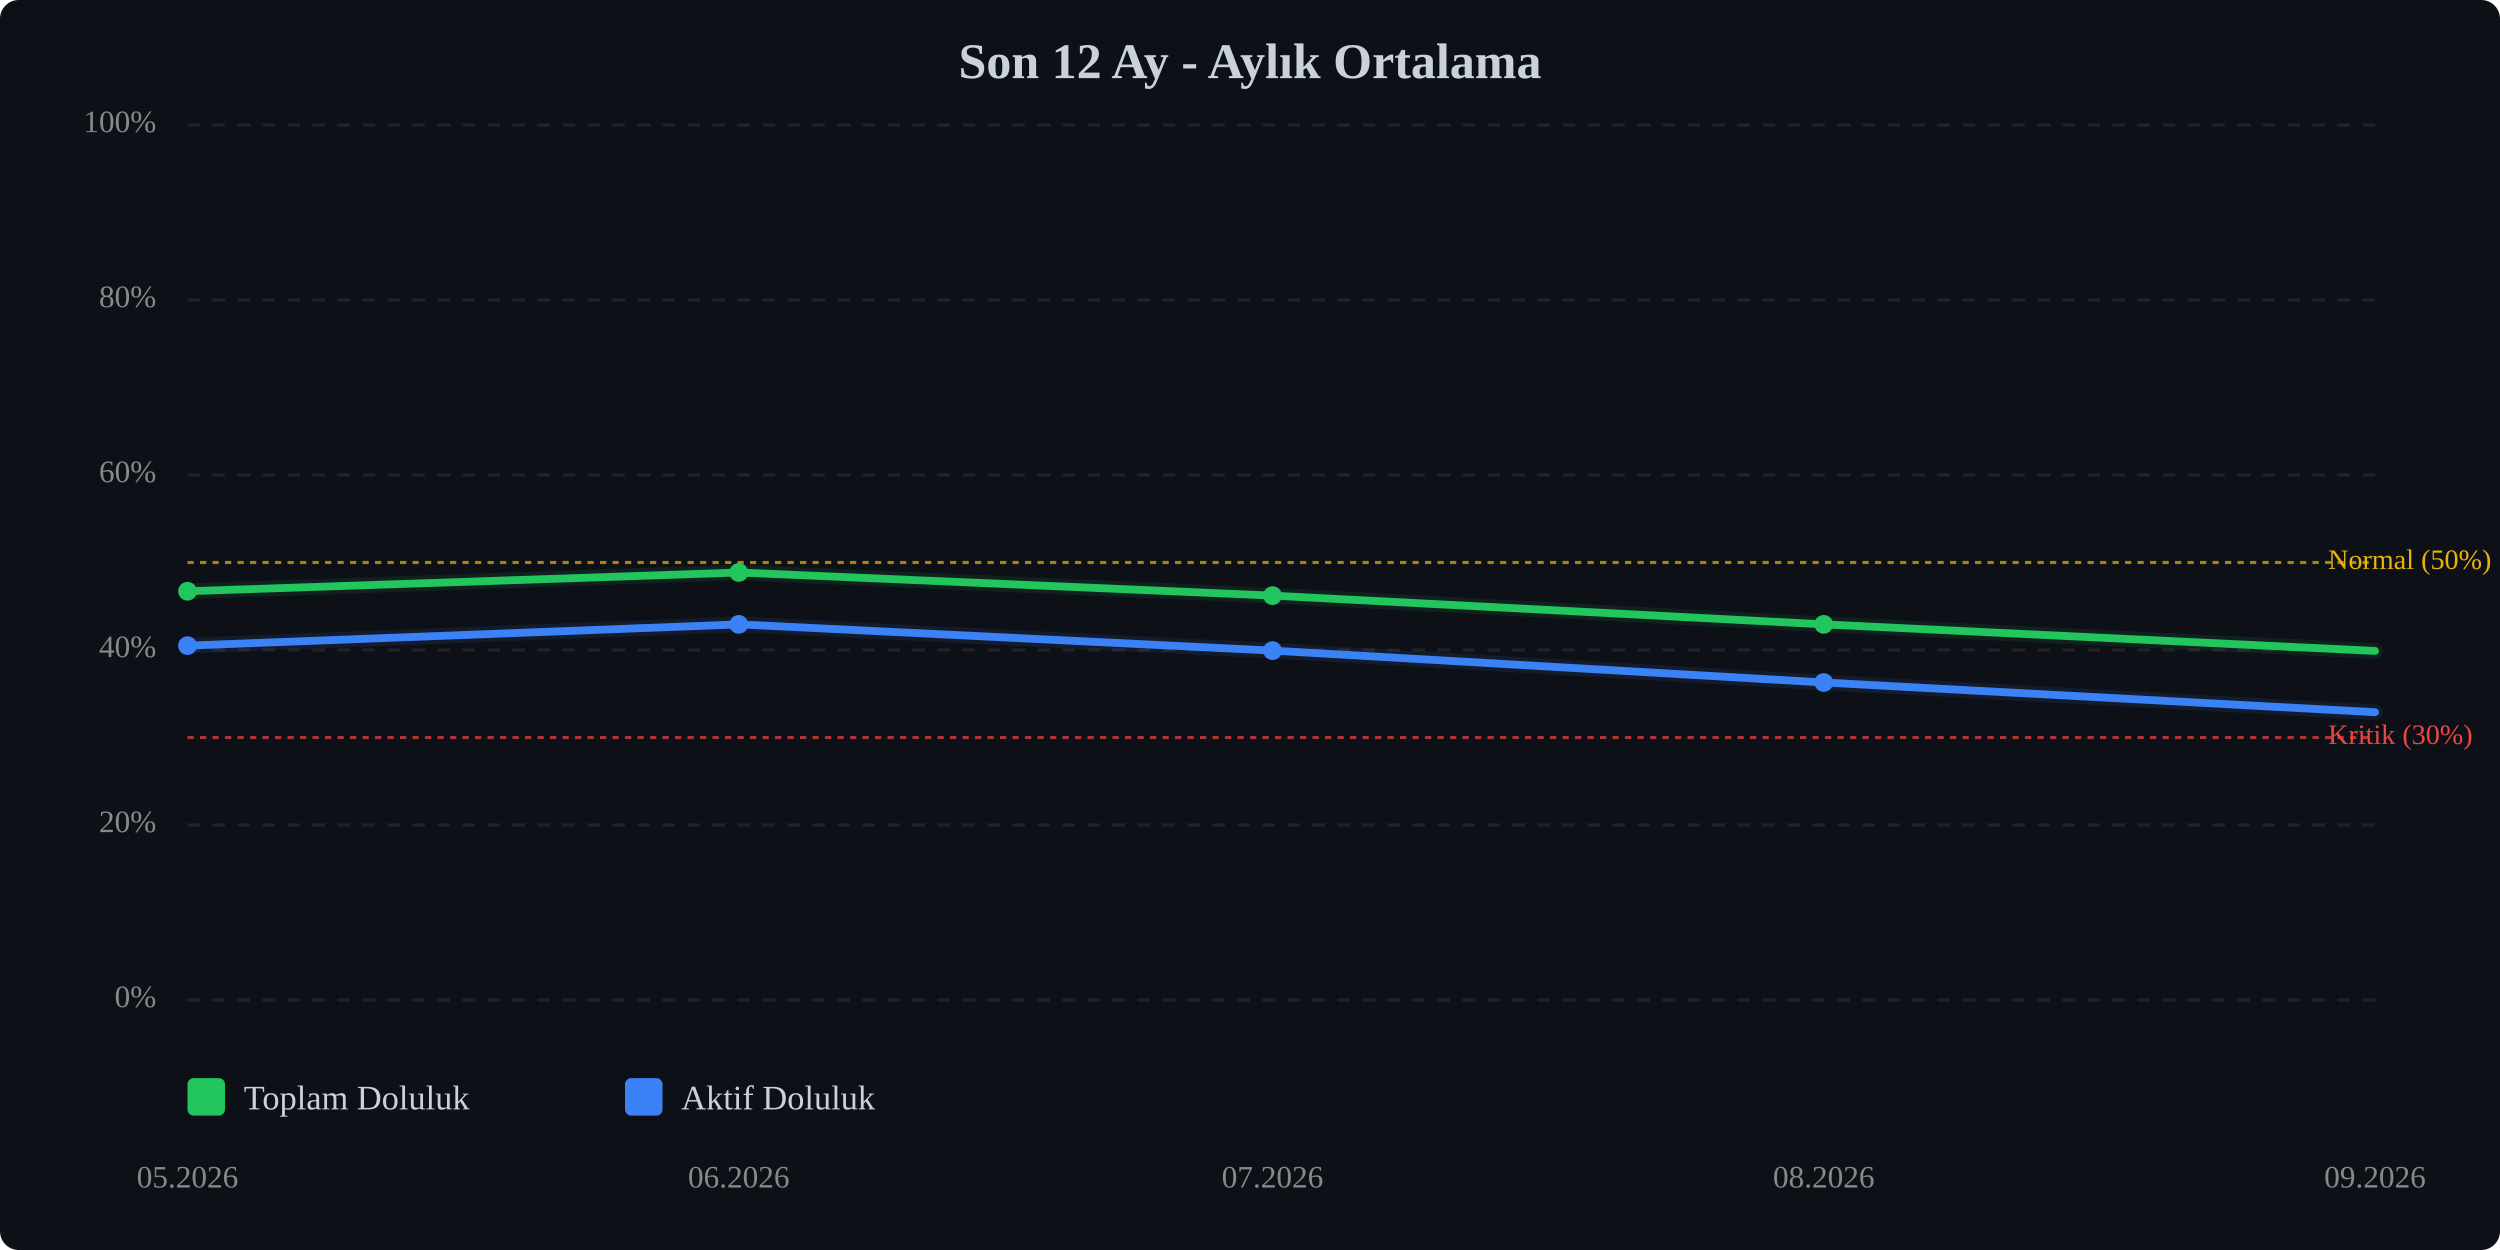
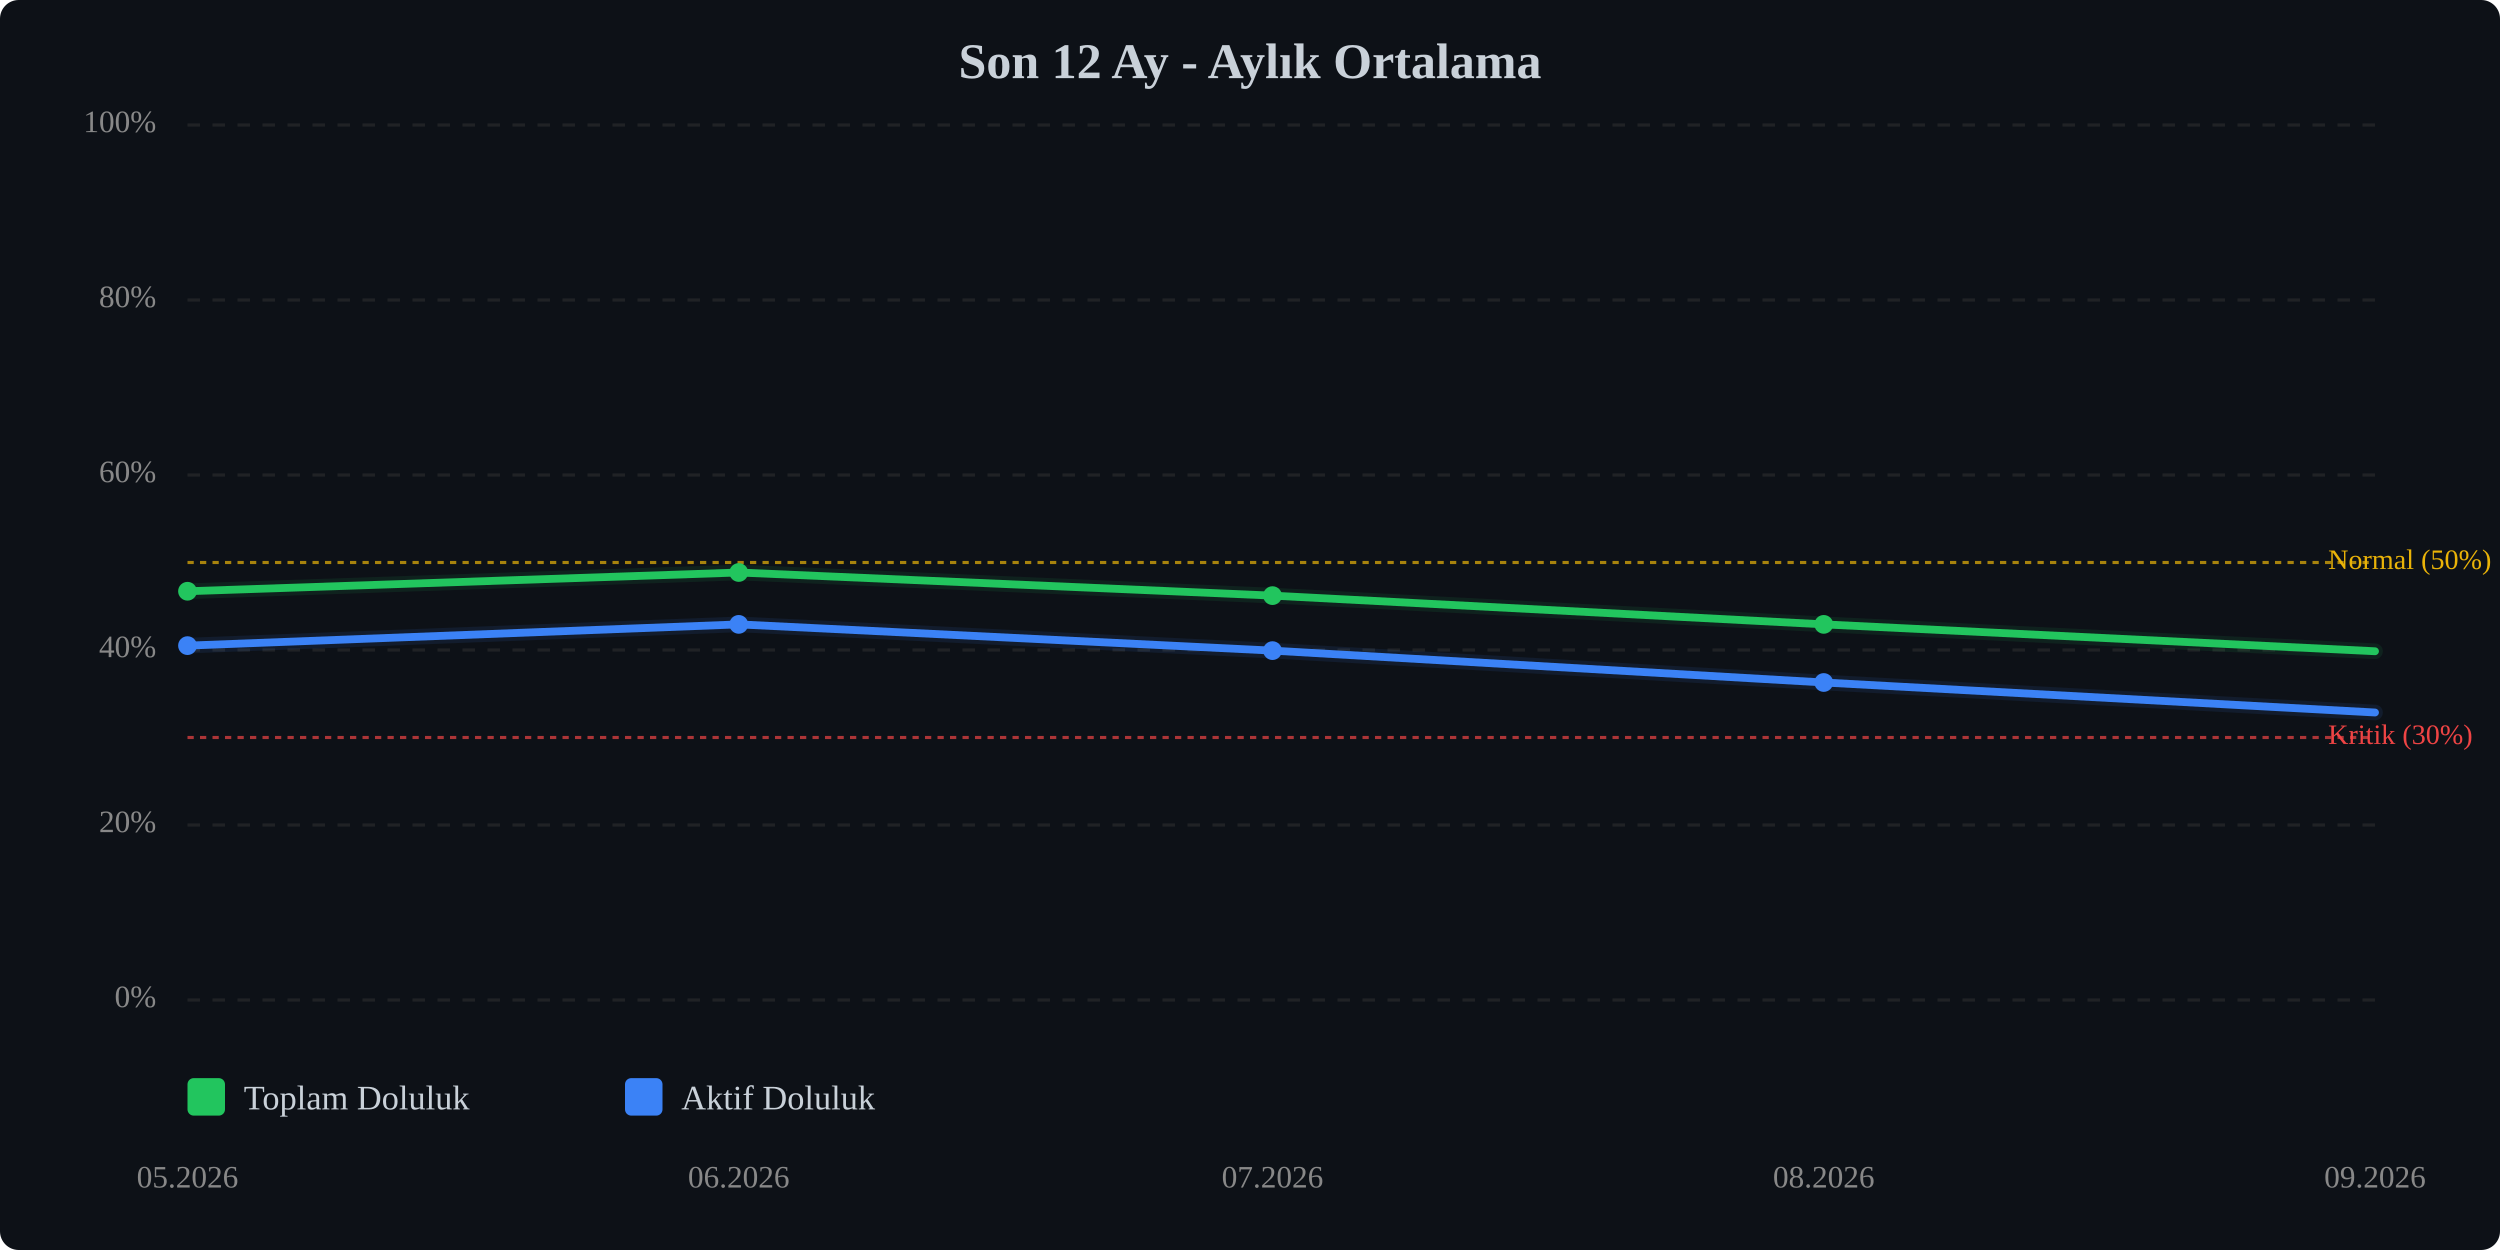
<svg xmlns="http://www.w3.org/2000/svg" viewBox="0 0 800 400" width="100%" style="max-width:800px;">
  <rect width="800" height="400" fill="#0d1117" rx="6" />
  <text x="400.0" y="25" text-anchor="middle" font-size="16" font-weight="bold" fill="#c9d1d9">Son 12 Ay - Aylık Ortalama</text>
  <line x1="60" y1="320.0" x2="760" y2="320.0" stroke="#333" stroke-width="1" stroke-dasharray="4,4" opacity="0.5" />
  <text x="50" y="320.0" text-anchor="end" dominant-baseline="middle" font-size="10" fill="#888">0%</text>
  <line x1="60" y1="264.0" x2="760" y2="264.0" stroke="#333" stroke-width="1" stroke-dasharray="4,4" opacity="0.5" />
  <text x="50" y="264.0" text-anchor="end" dominant-baseline="middle" font-size="10" fill="#888">20%</text>
  <line x1="60" y1="208.0" x2="760" y2="208.0" stroke="#333" stroke-width="1" stroke-dasharray="4,4" opacity="0.5" />
  <text x="50" y="208.0" text-anchor="end" dominant-baseline="middle" font-size="10" fill="#888">40%</text>
  <line x1="60" y1="152.0" x2="760" y2="152.0" stroke="#333" stroke-width="1" stroke-dasharray="4,4" opacity="0.5" />
  <text x="50" y="152.0" text-anchor="end" dominant-baseline="middle" font-size="10" fill="#888">60%</text>
  <line x1="60" y1="96.0" x2="760" y2="96.0" stroke="#333" stroke-width="1" stroke-dasharray="4,4" opacity="0.5" />
  <text x="50" y="96.0" text-anchor="end" dominant-baseline="middle" font-size="10" fill="#888">80%</text>
  <line x1="60" y1="40.0" x2="760" y2="40.0" stroke="#333" stroke-width="1" stroke-dasharray="4,4" opacity="0.5" />
  <text x="50" y="40.0" text-anchor="end" dominant-baseline="middle" font-size="10" fill="#888">100%</text>
  <line x1="60" y1="236.0" x2="760" y2="236.0" stroke="#ef4444" stroke-width="1" stroke-dasharray="2,2" opacity="0.7" />
  <text x="745" y="236.0" dominant-baseline="middle" font-size="9" fill="#ef4444">Kritik (30%)</text>
  <line x1="60" y1="180.0" x2="760" y2="180.0" stroke="#eab308" stroke-width="1" stroke-dasharray="2,2" opacity="0.7" />
  <text x="745" y="180.0" dominant-baseline="middle" font-size="9" fill="#eab308">Normal (50%)</text>
-   <polyline points="60.0,189.2 236.4,183.2 407.2,190.6 583.6,199.8 760.0,208.3" fill="none" stroke="#22c55e" stroke-width="2.5" stroke-linecap="round" stroke-linejoin="round" />
-   <polyline points="60.0,189.2 236.4,183.2 407.2,190.6 583.6,199.8 760.0,208.3" fill="none" stroke="#22c55e" stroke-width="5" opacity="0.1" stroke-linecap="round" stroke-linejoin="round" />
-   <polyline points="60.0,206.6 236.4,199.8 407.2,208.2 583.6,218.4 760.0,227.9" fill="none" stroke="#3b82f6" stroke-width="2.5" stroke-linecap="round" stroke-linejoin="round" />
-   <polyline points="60.0,206.6 236.4,199.8 407.2,208.2 583.6,218.4 760.0,227.9" fill="none" stroke="#3b82f6" stroke-width="5" opacity="0.1" stroke-linecap="round" stroke-linejoin="round" />
+   <polyline points="60.0,189.2 236.4,183.2 407.2,190.6 583.6,199.8 760.0,208.4" fill="none" stroke="#22c55e" stroke-width="2.5" stroke-linecap="round" stroke-linejoin="round" />
+   <polyline points="60.0,189.2 236.4,183.2 407.2,190.6 583.6,199.8 760.0,208.4" fill="none" stroke="#22c55e" stroke-width="5" opacity="0.1" stroke-linecap="round" stroke-linejoin="round" />
+   <polyline points="60.0,206.6 236.4,199.8 407.2,208.2 583.6,218.4 760.0,228.0" fill="none" stroke="#3b82f6" stroke-width="2.5" stroke-linecap="round" stroke-linejoin="round" />
+   <polyline points="60.0,206.6 236.4,199.8 407.2,208.2 583.6,218.4 760.0,228.0" fill="none" stroke="#3b82f6" stroke-width="5" opacity="0.1" stroke-linecap="round" stroke-linejoin="round" />
  <circle cx="60.0" cy="189.2" r="3" fill="#22c55e" />
  <circle cx="236.4" cy="183.2" r="3" fill="#22c55e" />
  <circle cx="407.2" cy="190.6" r="3" fill="#22c55e" />
  <circle cx="583.6" cy="199.8" r="3" fill="#22c55e" />
  <circle cx="60.0" cy="206.6" r="3" fill="#3b82f6" />
  <circle cx="236.4" cy="199.8" r="3" fill="#3b82f6" />
  <circle cx="407.2" cy="208.2" r="3" fill="#3b82f6" />
  <circle cx="583.6" cy="218.4" r="3" fill="#3b82f6" />
  <text x="60.0" y="380" text-anchor="middle" font-size="10" fill="#888">05.2026</text>
  <text x="236.4" y="380" text-anchor="middle" font-size="10" fill="#888">06.2026</text>
  <text x="407.2" y="380" text-anchor="middle" font-size="10" fill="#888">07.2026</text>
  <text x="583.6" y="380" text-anchor="middle" font-size="10" fill="#888">08.2026</text>
  <text x="760.0" y="380" text-anchor="middle" font-size="10" fill="#888">09.2026</text>
  <g transform="translate(60, 345)">
    <rect x="0" y="0" width="12" height="12" fill="#22c55e" rx="2" />
    <text x="18" y="10" font-size="11" fill="#c9d1d9">Toplam Doluluk</text>
    <rect x="140" y="0" width="12" height="12" fill="#3b82f6" rx="2" />
    <text x="158" y="10" font-size="11" fill="#c9d1d9">Aktif Doluluk</text>
  </g>
</svg>
